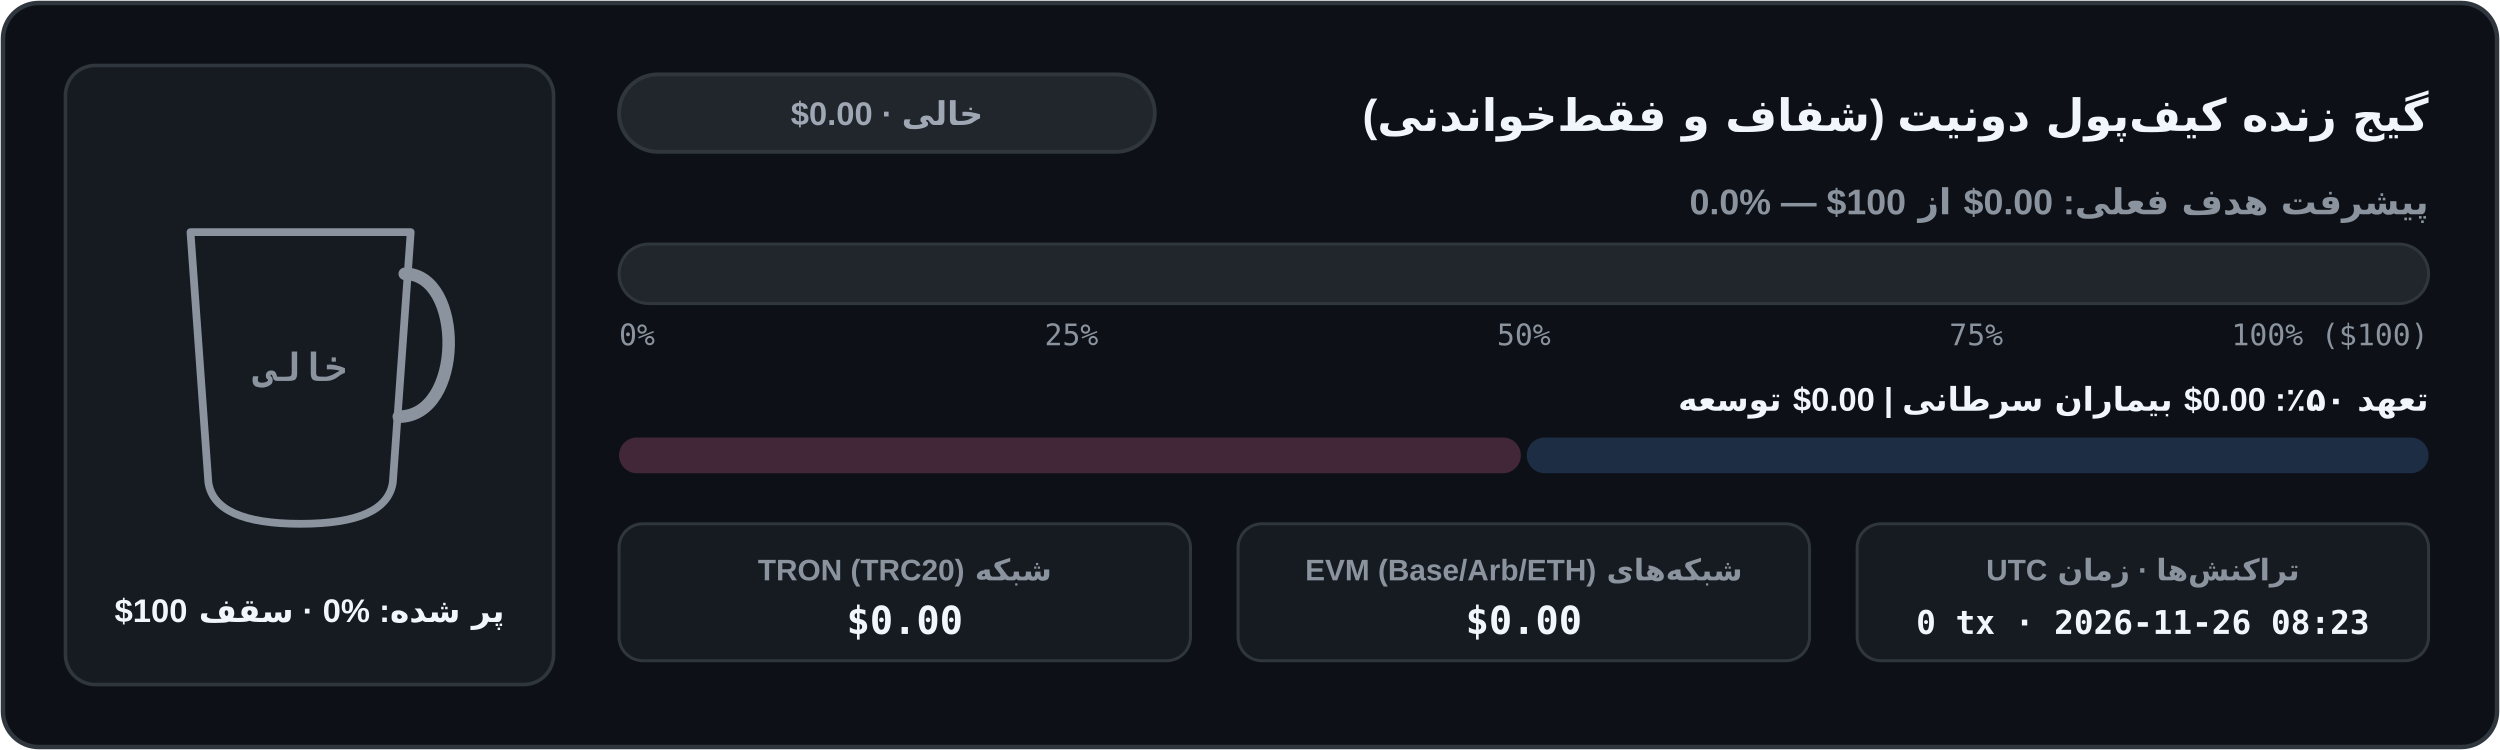
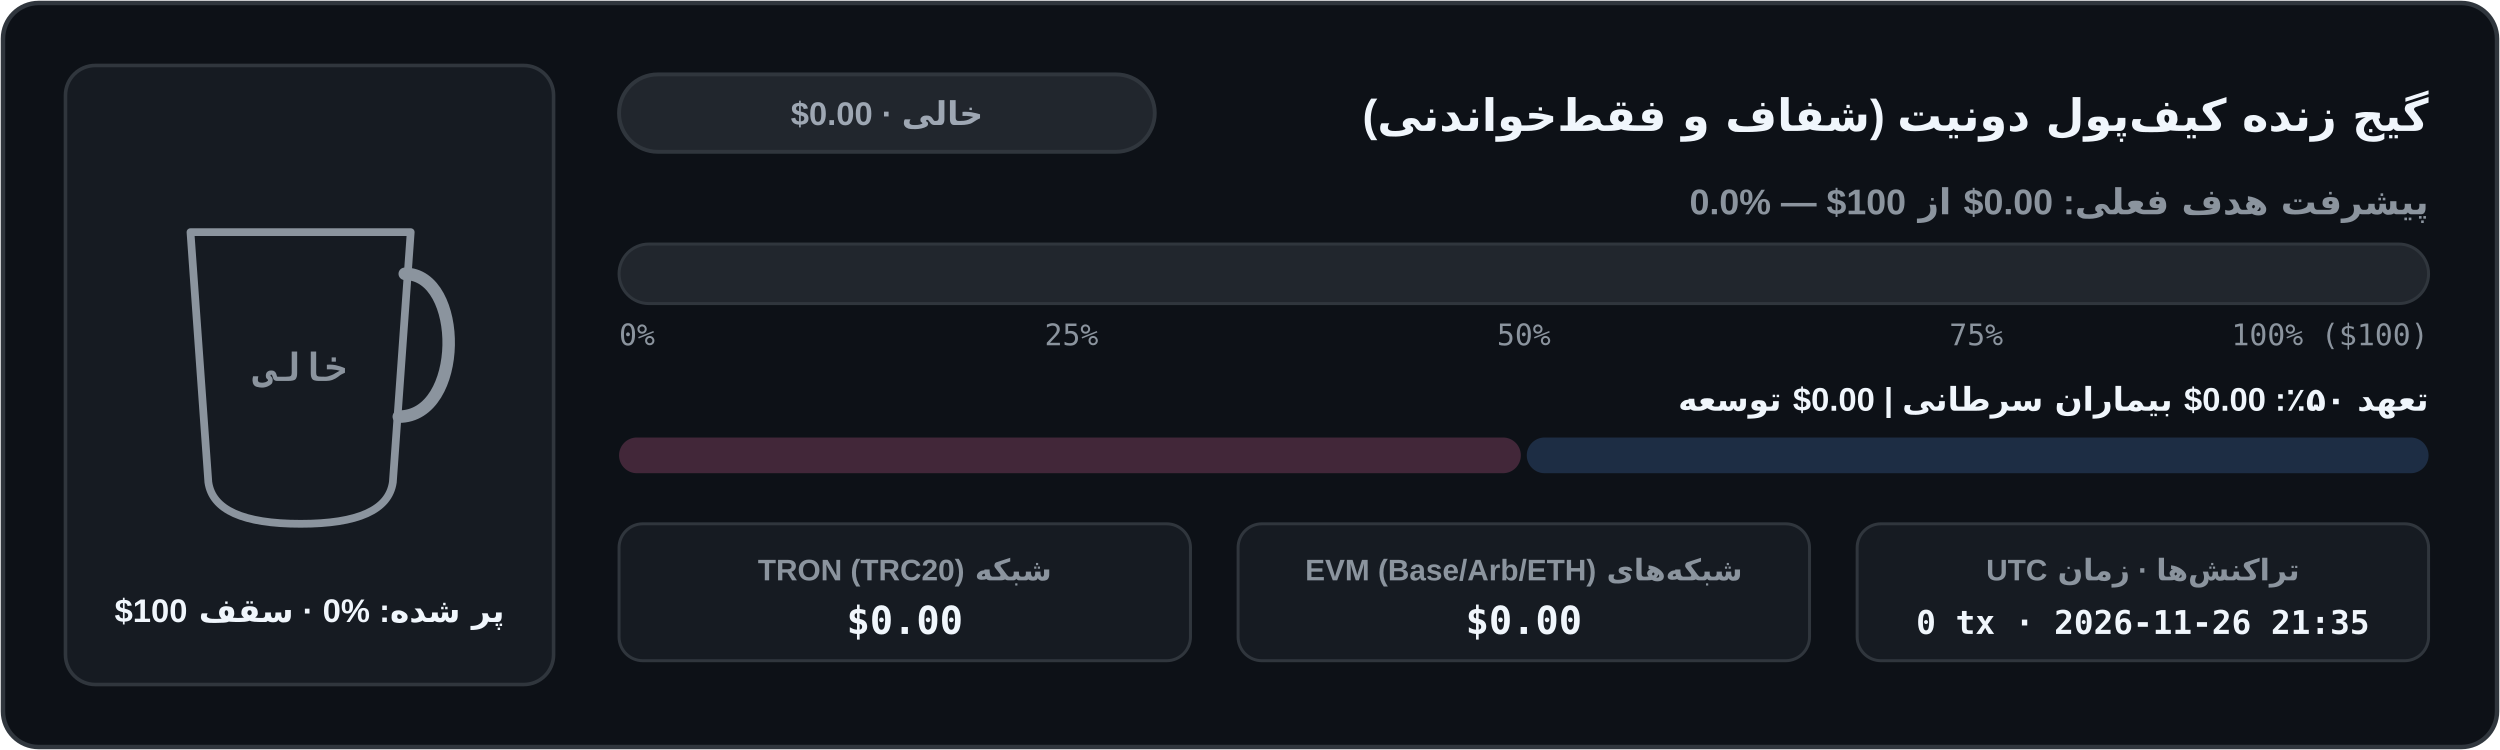
<svg xmlns="http://www.w3.org/2000/svg" width="840" height="252" viewBox="0 0 840 252" role="img" aria-label="نمودار موجودی کیف‌پول شفاف آن‌چین">
  <defs>
    <clipPath id="cup-fa-dark">
      <path d="M 64 78 L 138 78 L 132 162 Q 130 176 101 176 Q 72 176 70 162 Z" />
    </clipPath>
    <linearGradient id="bar-fa-dark" x1="0" x2="1" y1="0" y2="0">
      <stop offset="0%" stop-color="#3fb950" />
      <stop offset="100%" stop-color="#58a6ff" />
    </linearGradient>
    <linearGradient id="coffee-fa-dark" x1="0" x2="0" y1="0" y2="1">
      <stop offset="0%" stop-color="#b07442" />
      <stop offset="100%" stop-color="#6b3e1b" />
    </linearGradient>
  </defs>
  <rect x="1" y="1" width="838" height="250" rx="12" fill="#0d1117" stroke="#30363d" stroke-width="1.5" />
  <rect x="22" y="22" width="164" height="208" rx="10" fill="#161b22" stroke="#30363d" stroke-width="1.2" />
  <line x1="74" y1="152" x2="128" y2="152" stroke="#30363d" stroke-width="1.5" stroke-dasharray="4 3" />
  <g clip-path="url(#cup-fa-dark)">
    <rect x="62" y="76" width="78" height="102" fill="#161b22" />
  </g>
  <path d="M 64 78 L 138 78 L 132 162 Q 130 176 101 176 Q 72 176 70 162 Z" fill="none" stroke="#8b949e" stroke-width="2.6" stroke-linejoin="round" />
  <path d="M 136 92 C 156 92 156 140 134 140" fill="none" stroke="#8b949e" stroke-width="4.2" stroke-linecap="round" />
  <text x="101" y="128" fill="#8b949e" font-family="ui-monospace, SFMono-Regular, Menlo, Consolas, monospace" font-size="13" font-weight="700" text-anchor="middle">خالی</text>
  <text x="104" y="209" fill="#f0f6fc" font-family="system-ui, -apple-system, 'Segoe UI', Tahoma, Arial, sans-serif" font-size="11" font-weight="700" text-anchor="middle" direction="rtl" unicode-bidi="embed">پر شده: ⁦0%⁩ · سقف ⁦$100⁩</text>
  <text x="816" y="44" fill="#f0f6fc" font-family="system-ui, -apple-system, 'Segoe UI', Tahoma, Arial, sans-serif" font-size="15" font-weight="700" text-anchor="start" direction="rtl" unicode-bidi="embed">گیج زنده کیف‌پول دونیت (شفاف و فقط‌خواندنی)</text>
  <rect x="208" y="25" width="180" height="26" rx="13" fill="#21262d" stroke="#30363d" stroke-width="1.3" />
  <text x="298" y="42" fill="#9ea7b3" font-family="system-ui, -apple-system, 'Segoe UI', Tahoma, Arial, sans-serif" font-size="11" font-weight="700" text-anchor="middle" direction="rtl" unicode-bidi="embed">خالی · ⁦$0.00⁩</text>
  <text x="816" y="72" fill="#8b949e" font-family="system-ui, -apple-system, 'Segoe UI', Tahoma, Arial, sans-serif" font-size="12" font-weight="600" text-anchor="start" direction="rtl" unicode-bidi="embed">پیشرفت هدف فعلی: ⁦$0.00⁩ از ⁦$100⁩ — ⁦0.0%⁩</text>
  <rect x="208" y="82" width="608" height="20" rx="10" fill="#21262d" stroke="#30363d" stroke-width="1" />
  <text x="208" y="116" fill="#8b949e" font-family="ui-monospace, SFMono-Regular, Menlo, Consolas, monospace" font-size="10" text-anchor="start">0%</text>
  <text x="360" y="116" fill="#8b949e" font-family="ui-monospace, SFMono-Regular, Menlo, Consolas, monospace" font-size="10" text-anchor="middle">25%</text>
  <text x="512" y="116" fill="#8b949e" font-family="ui-monospace, SFMono-Regular, Menlo, Consolas, monospace" font-size="10" text-anchor="middle">50%</text>
  <text x="664" y="116" fill="#8b949e" font-family="ui-monospace, SFMono-Regular, Menlo, Consolas, monospace" font-size="10" text-anchor="middle">75%</text>
  <text x="816" y="116" fill="#8b949e" font-family="ui-monospace, SFMono-Regular, Menlo, Consolas, monospace" font-size="10" text-anchor="end">100% ($100)</text>
  <text x="816" y="138" fill="#f0f6fc" font-family="system-ui, -apple-system, 'Segoe UI', Tahoma, Arial, sans-serif" font-size="11" font-weight="600" text-anchor="start" direction="rtl" unicode-bidi="embed">تعهد ۵۰٪: ⁦$0.00⁩ بیماران سرطانی  |  ⁦$0.00⁩ توسعه</text>
  <rect x="208" y="147" width="303" height="12" rx="6" fill="#422739" />
  <rect x="513" y="147" width="303" height="12" rx="6" fill="#1d2d44" />
  <rect x="208" y="176" width="192" height="46" rx="8" fill="#161b22" stroke="#30363d" stroke-width="1" />
  <text x="304" y="195" fill="#8b949e" font-family="system-ui, -apple-system, 'Segoe UI', Tahoma, Arial, sans-serif" font-size="10" font-weight="600" text-anchor="middle" direction="rtl" unicode-bidi="embed">شبکه TRON (TRC20)</text>
  <text x="304" y="213" fill="#f0f6fc" font-family="ui-monospace, SFMono-Regular, Menlo, Consolas, monospace" font-size="13" font-weight="700" text-anchor="middle">$0.00</text>
  <rect x="416" y="176" width="192" height="46" rx="8" fill="#161b22" stroke="#30363d" stroke-width="1" />
  <text x="512" y="195" fill="#8b949e" font-family="system-ui, -apple-system, 'Segoe UI', Tahoma, Arial, sans-serif" font-size="10" font-weight="600" text-anchor="middle" direction="rtl" unicode-bidi="embed">شبکه‌های EVM (Base/Arb/ETH)</text>
  <text x="512" y="213" fill="#f0f6fc" font-family="ui-monospace, SFMono-Regular, Menlo, Consolas, monospace" font-size="13" font-weight="700" text-anchor="middle">$0.00</text>
  <rect x="624" y="176" width="192" height="46" rx="8" fill="#161b22" stroke="#30363d" stroke-width="1" />
  <text x="720" y="195" fill="#8b949e" font-family="system-ui, -apple-system, 'Segoe UI', Tahoma, Arial, sans-serif" font-size="10" font-weight="600" text-anchor="middle" direction="rtl" unicode-bidi="embed">تراکنش‌ها · زمان UTC</text>
-   <text x="720" y="213" fill="#f0f6fc" font-family="ui-monospace, SFMono-Regular, Menlo, Consolas, monospace" font-size="11" font-weight="700" text-anchor="middle">0 tx · 2026-11-26 08:23</text>
+   <text x="720" y="213" fill="#f0f6fc" font-family="ui-monospace, SFMono-Regular, Menlo, Consolas, monospace" font-size="11" font-weight="700" text-anchor="middle">0 tx · 2026-11-26 21:35</text>
</svg>
